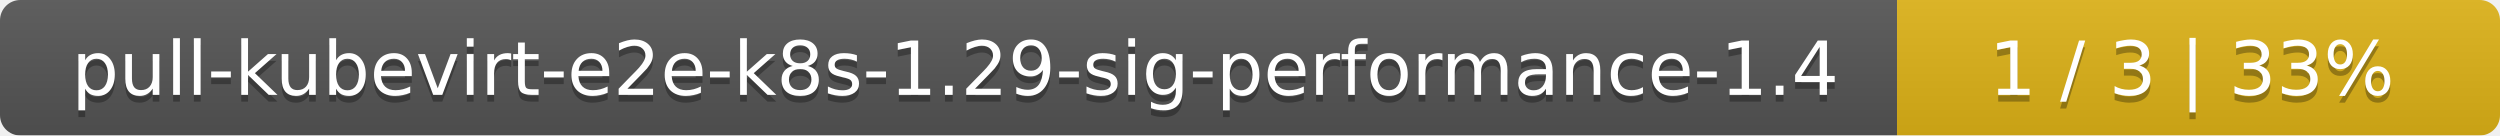
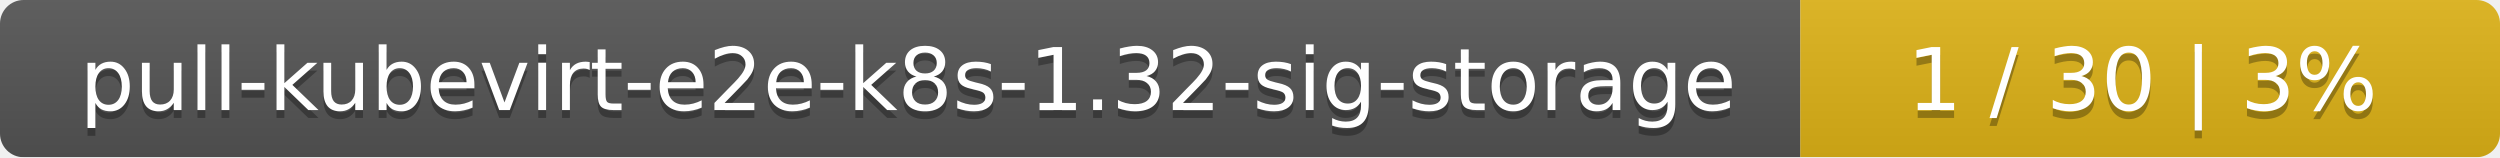
- <svg xmlns="http://www.w3.org/2000/svg" width="369" height="20">
+ <svg xmlns="http://www.w3.org/2000/svg" width="318" height="20">
  <linearGradient id="smooth" x2="0" y2="100%">
    <stop offset="0" stop-color="#bbb" stop-opacity=".1" />
    <stop offset="1" stop-opacity=".1" />
  </linearGradient>
  <mask id="round">
-     <rect width="369" height="20" rx="3" fill="#fff" />
+     <rect width="318" height="20" rx="3" fill="#fff" />
  </mask>
  <g mask="url(#round)">
-     <rect width="280" height="20" fill="#555" />
-     <rect x="280" width="89" height="20" fill="#dfb317" />
-     <rect width="369" height="20" fill="url(#smooth)" />
+     <rect width="229" height="20" fill="#555" />
+     <rect x="229" width="89" height="20" fill="#dfb317" />
+     <rect width="318" height="20" fill="url(#smooth)" />
  </g>
  <g fill="#fff" text-anchor="middle" font-family="DejaVu Sans,Verdana,Geneva,sans-serif" font-size="11">
-     <text x="141" y="15" fill="#010101" fill-opacity=".3">pull-kubevirt-e2e-k8s-1.29-sig-performance-1.4</text>
-     <text x="141" y="14">pull-kubevirt-e2e-k8s-1.29-sig-performance-1.4</text>
-     <text x="323.5" y="15" fill="#010101" fill-opacity=".3">1 / 3    |    33%</text>
-     <text x="323.5" y="14">1 / 3    |    33%</text>
+     <text x="115.5" y="15" fill="#010101" fill-opacity=".3">pull-kubevirt-e2e-k8s-1.32-sig-storage</text>
+     <text x="115.5" y="14">pull-kubevirt-e2e-k8s-1.32-sig-storage</text>
+     <text x="272.5" y="15" fill="#010101" fill-opacity=".3">1 / 30    |    3%</text>
+     <text x="272.5" y="14">1 / 30    |    3%</text>
  </g>
</svg>
